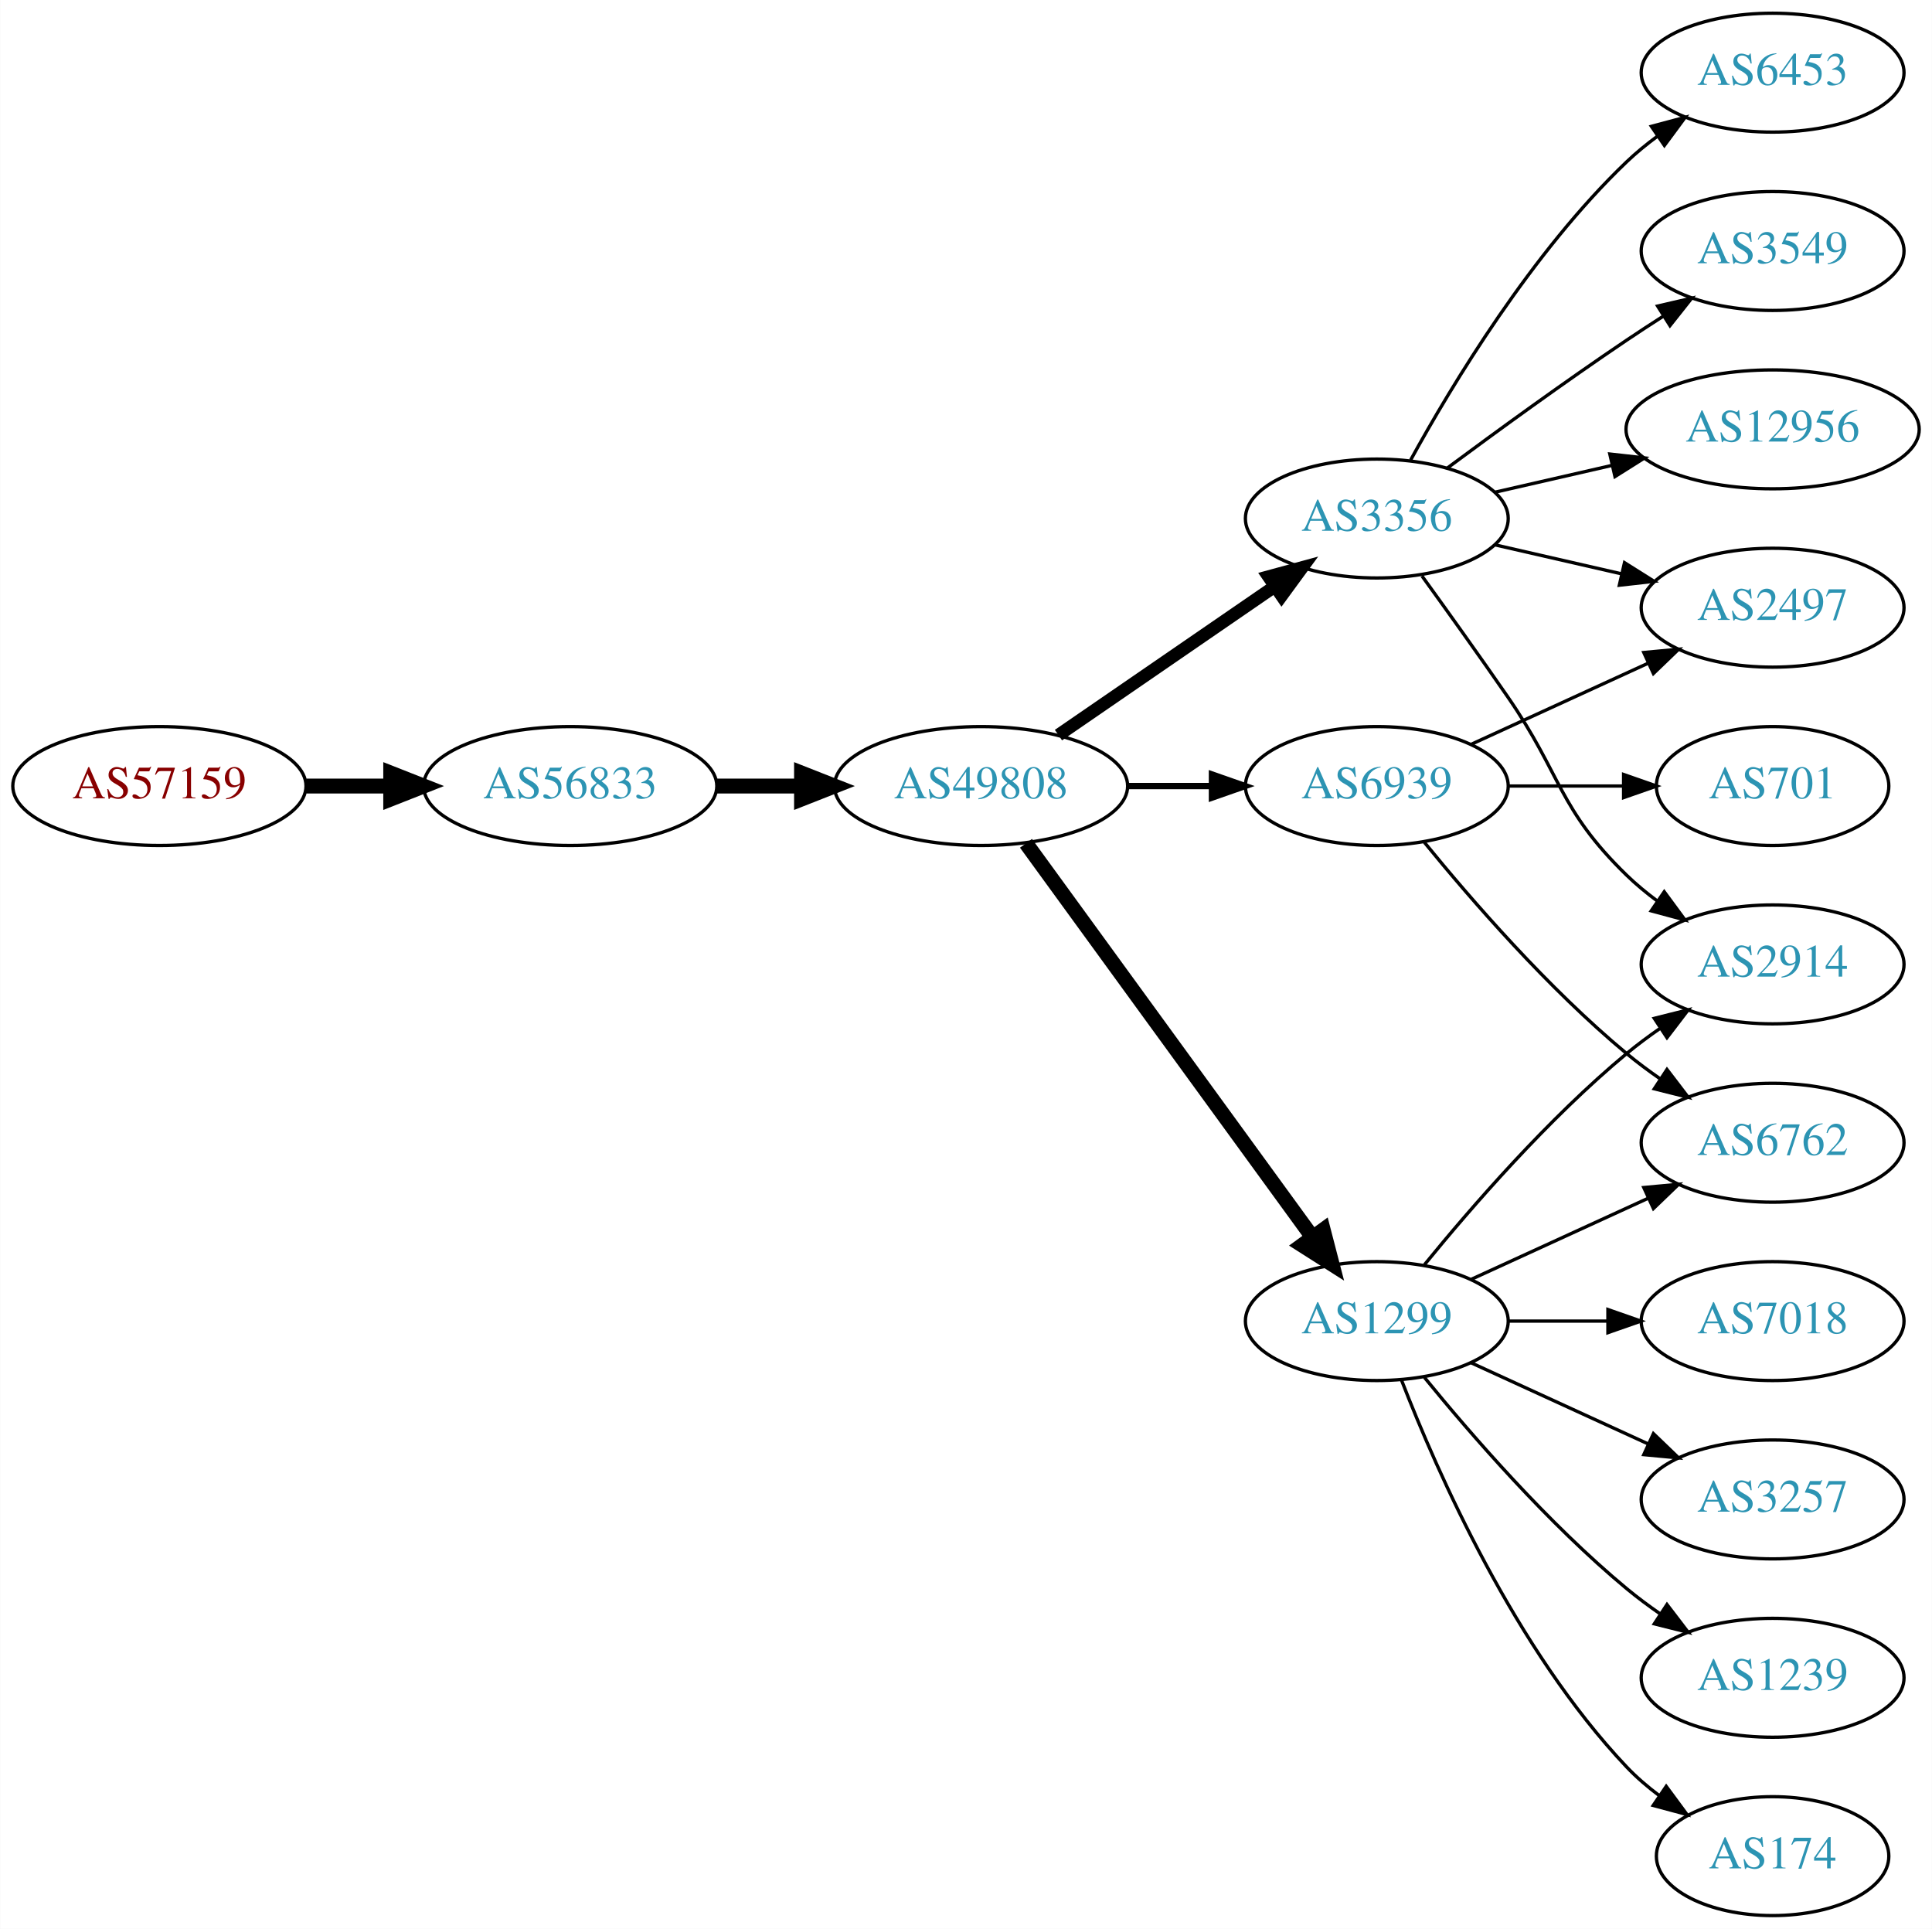
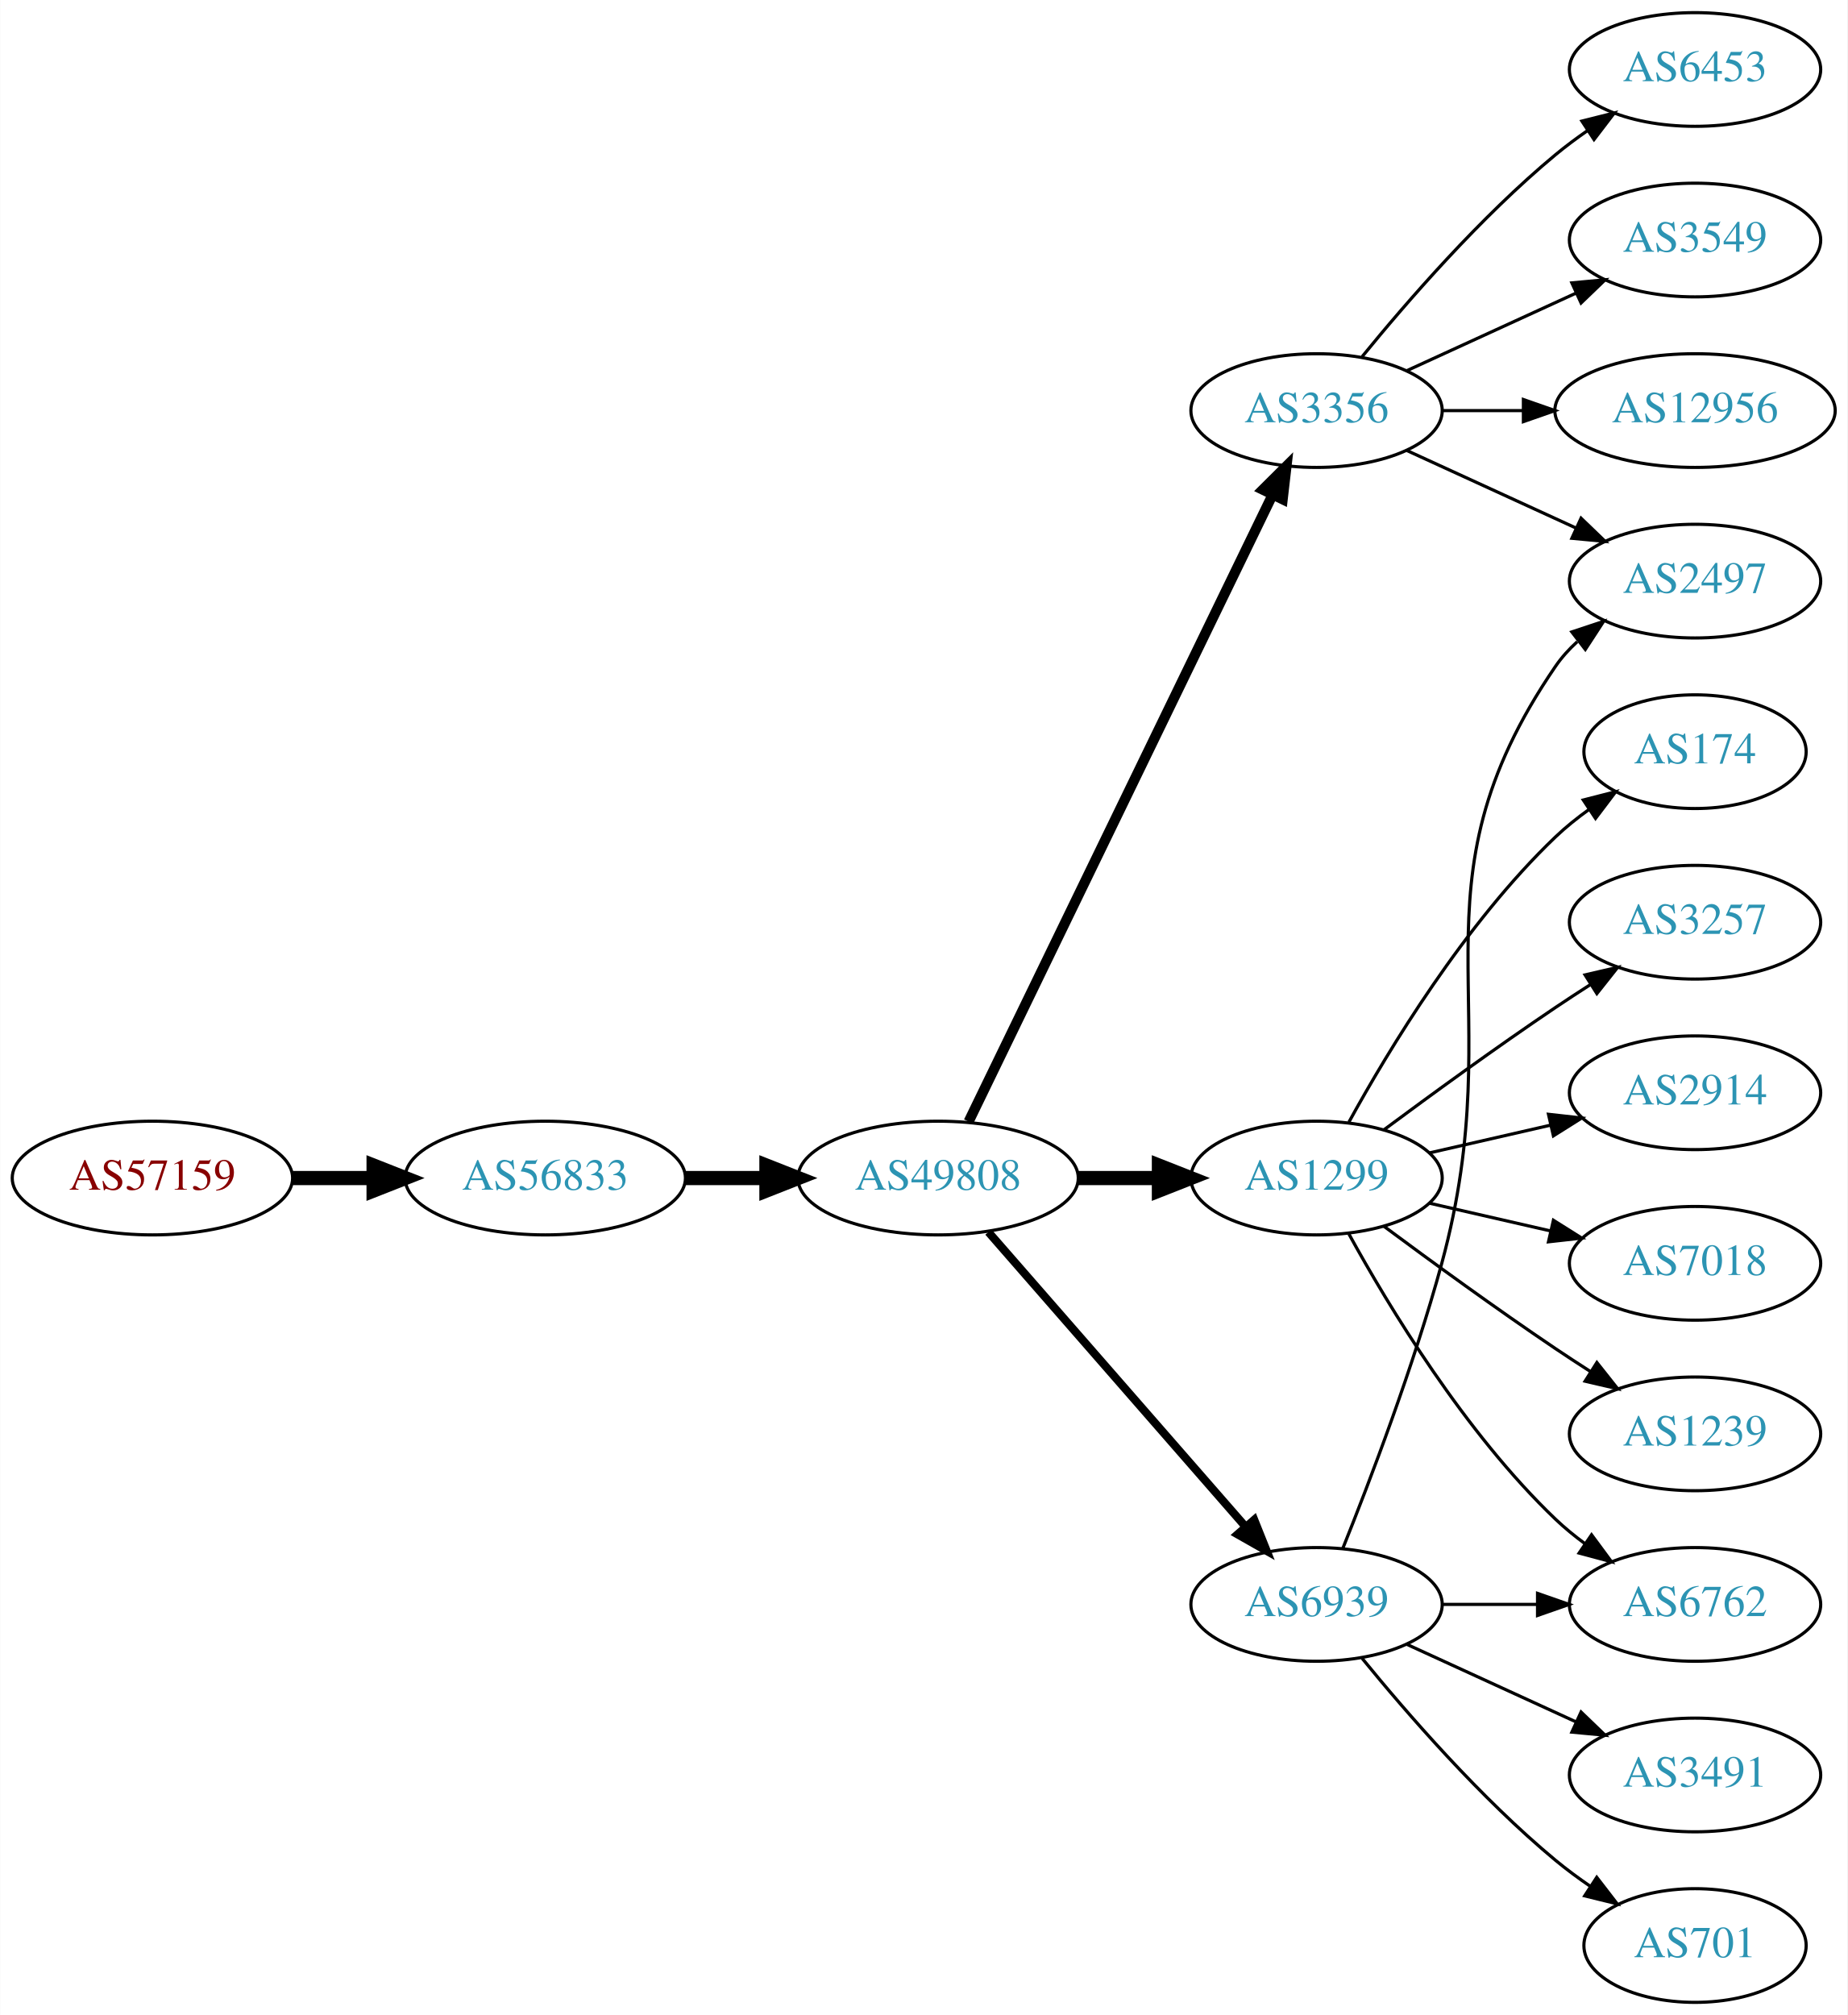
- <svg xmlns="http://www.w3.org/2000/svg" xmlns:xlink="http://www.w3.org/1999/xlink" width="585pt" height="584pt" viewBox="0.00 0.00 584.86 584.00">
-   <g id="graph0" class="graph" transform="scale(1 1) rotate(0) translate(4 580)">
-     <polygon fill="white" stroke="none" points="-4,4 -4,-580 580.862,-580 580.862,4 -4,4" />
+ <svg xmlns="http://www.w3.org/2000/svg" xmlns:xlink="http://www.w3.org/1999/xlink" width="585pt" height="638pt" viewBox="0.00 0.00 584.86 638.00">
+   <g id="graph0" class="graph" transform="scale(1 1) rotate(0) translate(4 634)">
+     <polygon fill="white" stroke="none" points="-4,4 -4,-634 580.862,-634 580.862,4 -4,4" />
    <g id="node1" class="node">
      <g id="a_node1">
        <a xlink:href="/asn/57159" xlink:title="AS57159 ~ EVER Neuro Pharma GmbH [AT]">
-           <ellipse fill="#ffffff" stroke="black" cx="44.196" cy="-342" rx="44.393" ry="18" />
-           <text text-anchor="middle" x="44.196" y="-338.3" font-family="Times,serif" font-size="14.00" fill="#880000">AS57159</text>
+           <ellipse fill="#ffffff" stroke="black" cx="44.196" cy="-261" rx="44.393" ry="18" />
+           <text text-anchor="middle" x="44.196" y="-257.3" font-family="Times,serif" font-size="14.00" fill="#880000">AS57159</text>
        </a>
      </g>
    </g>
    <g id="node2" class="node">
      <g id="a_node2">
        <a xlink:href="/asn/56833" xlink:title="AS56833 ~ mieX.at [AT]">
-           <ellipse fill="#ffffff" stroke="black" cx="168.588" cy="-342" rx="44.393" ry="18" />
-           <text text-anchor="middle" x="168.588" y="-338.3" font-family="Times,serif" font-size="14.00" fill="#2c94b3">AS56833</text>
+           <ellipse fill="#ffffff" stroke="black" cx="168.588" cy="-261" rx="44.393" ry="18" />
+           <text text-anchor="middle" x="168.588" y="-257.3" font-family="Times,serif" font-size="14.00" fill="#2c94b3">AS56833</text>
        </a>
      </g>
    </g>
    <g id="edge1" class="edge">
-       <path fill="none" stroke="black" stroke-width="4.5" d="M88.692,-342C96.898,-342 105.569,-342 114.041,-342" />
-       <polygon fill="black" stroke="black" stroke-width="4.5" points="114.233,-345.938 124.233,-342 114.233,-338.063 114.233,-345.938" />
+       <path fill="none" stroke="black" stroke-width="4.5" d="M88.692,-261C96.898,-261 105.569,-261 114.041,-261" />
+       <polygon fill="black" stroke="black" stroke-width="4.5" points="114.233,-264.938 124.233,-261 114.233,-257.063 114.233,-264.938" />
    </g>
    <g id="node3" class="node">
      <g id="a_node3">
        <a xlink:href="/asn/49808" xlink:title="AS49808 ~ POWERSPEED-AS [AT]">
-           <ellipse fill="#ffffff" stroke="black" cx="292.98" cy="-342" rx="44.393" ry="18" />
-           <text text-anchor="middle" x="292.98" y="-338.3" font-family="Times,serif" font-size="14.00" fill="#2c94b3">AS49808</text>
+           <ellipse fill="#ffffff" stroke="black" cx="292.98" cy="-261" rx="44.393" ry="18" />
+           <text text-anchor="middle" x="292.98" y="-257.3" font-family="Times,serif" font-size="14.00" fill="#2c94b3">AS49808</text>
        </a>
      </g>
    </g>
    <g id="edge2" class="edge">
-       <path fill="none" stroke="black" stroke-width="4.5" d="M213.084,-342C221.29,-342 229.961,-342 238.434,-342" />
-       <polygon fill="black" stroke="black" stroke-width="4.5" points="238.625,-345.938 248.625,-342 238.625,-338.063 238.625,-345.938" />
+       <path fill="none" stroke="black" stroke-width="4.5" d="M213.084,-261C221.29,-261 229.961,-261 238.434,-261" />
+       <polygon fill="black" stroke="black" stroke-width="4.5" points="238.625,-264.938 248.625,-261 238.625,-257.063 238.625,-264.938" />
    </g>
    <g id="node4" class="node">
      <g id="a_node4">
-         <a xlink:href="/asn/6939" xlink:title="AS6939 ~ Hurricane Electric LLC [US]">
-           <ellipse fill="#ffffff" stroke="black" cx="412.823" cy="-342" rx="39.794" ry="18" />
-           <text text-anchor="middle" x="412.823" y="-338.3" font-family="Times,serif" font-size="14.00" fill="#2c94b3">AS6939</text>
+         <a xlink:href="/asn/3356" xlink:title="AS3356 ~ Level 3 Parent, LLC [US]">
+           <ellipse fill="#ffffff" stroke="black" cx="412.823" cy="-504" rx="39.794" ry="18" />
+           <text text-anchor="middle" x="412.823" y="-500.3" font-family="Times,serif" font-size="14.00" fill="#2c94b3">AS3356</text>
        </a>
      </g>
    </g>
    <g id="edge3" class="edge">
-       <path fill="none" stroke="black" stroke-width="1.929" d="M337.191,-342C345.504,-342 354.267,-342 362.749,-342" />
-       <polygon fill="black" stroke="black" stroke-width="1.929" points="362.908,-345.5 372.908,-342 362.908,-338.5 362.908,-345.5" />
+       <path fill="none" stroke="black" stroke-width="3.214" d="M302.646,-278.868C323.126,-321.101 374.614,-427.272 398.84,-477.227" />
+       <polygon fill="black" stroke="black" stroke-width="3.214" points="395.791,-478.963 403.304,-486.433 402.09,-475.908 395.791,-478.963" />
    </g>
    <g id="node5" class="node">
      <g id="a_node5">
        <a xlink:href="/asn/1299" xlink:title="AS1299 ~ Telia Carrier [EU]">
-           <ellipse fill="#ffffff" stroke="black" cx="412.823" cy="-180" rx="39.794" ry="18" />
-           <text text-anchor="middle" x="412.823" y="-176.3" font-family="Times,serif" font-size="14.00" fill="#2c94b3">AS1299</text>
+           <ellipse fill="#ffffff" stroke="black" cx="412.823" cy="-261" rx="39.794" ry="18" />
+           <text text-anchor="middle" x="412.823" y="-257.3" font-family="Times,serif" font-size="14.00" fill="#2c94b3">AS1299</text>
        </a>
      </g>
    </g>
    <g id="edge4" class="edge">
-       <path fill="none" stroke="black" stroke-width="4.5" d="M306.592,-324.663C327.412,-296.04 369.075,-238.767 393.264,-205.514" />
-       <polygon fill="black" stroke="black" stroke-width="4.5" points="396.604,-207.615 399.302,-197.212 390.236,-202.983 396.604,-207.615" />
+       <path fill="none" stroke="black" stroke-width="4.5" d="M337.191,-261C345.504,-261 354.267,-261 362.749,-261" />
+       <polygon fill="black" stroke="black" stroke-width="4.5" points="362.908,-264.938 372.908,-261 362.908,-257.063 362.908,-264.938" />
    </g>
    <g id="node6" class="node">
      <g id="a_node6">
-         <a xlink:href="/asn/3356" xlink:title="AS3356 ~ Level 3 Parent, LLC [US]">
-           <ellipse fill="#ffffff" stroke="black" cx="412.823" cy="-423" rx="39.794" ry="18" />
-           <text text-anchor="middle" x="412.823" y="-419.3" font-family="Times,serif" font-size="14.00" fill="#2c94b3">AS3356</text>
+         <a xlink:href="/asn/6939" xlink:title="AS6939 ~ Hurricane Electric LLC [US]">
+           <ellipse fill="#ffffff" stroke="black" cx="412.823" cy="-126" rx="39.794" ry="18" />
+           <text text-anchor="middle" x="412.823" y="-122.3" font-family="Times,serif" font-size="14.00" fill="#2c94b3">AS6939</text>
        </a>
      </g>
    </g>
    <g id="edge5" class="edge">
-       <path fill="none" stroke="black" stroke-width="3.857" d="M316.423,-357.426C335.004,-370.198 361.565,-388.455 381.945,-402.463" />
-       <polygon fill="black" stroke="black" stroke-width="3.857" points="380.036,-405.398 390.259,-408.178 384.001,-399.629 380.036,-405.398" />
+       <path fill="none" stroke="black" stroke-width="2.571" d="M308.905,-243.902C329.448,-220.369 366.567,-177.845 390.164,-150.813" />
+       <polygon fill="black" stroke="black" stroke-width="2.571" points="393.08,-152.794 397.019,-142.959 387.806,-148.191 393.08,-152.794" />
    </g>
    <g id="node7" class="node">
      <g id="a_node7">
-         <a xlink:href="/asn/2497" xlink:title="AS2497 ~ Internet Initiative Japan Inc. [JP]">
-           <ellipse fill="#ffffff" stroke="black" cx="532.666" cy="-396" rx="39.794" ry="18" />
-           <text text-anchor="middle" x="532.666" y="-392.3" font-family="Times,serif" font-size="14.00" fill="#2c94b3">AS2497</text>
+         <a xlink:href="/asn/6453" xlink:title="AS6453 ~ TATA COMMUNICATIONS (AMERICA) INC [US]">
+           <ellipse fill="#ffffff" stroke="black" cx="532.666" cy="-612" rx="39.794" ry="18" />
+           <text text-anchor="middle" x="532.666" y="-608.3" font-family="Times,serif" font-size="14.00" fill="#2c94b3">AS6453</text>
        </a>
      </g>
    </g>
    <g id="edge6" class="edge">
-       <path fill="none" stroke="black" d="M441.452,-354.661C457.409,-361.973 477.679,-371.261 494.962,-379.181" />
-       <polygon fill="black" stroke="black" points="493.661,-382.435 504.21,-383.419 496.577,-376.071 493.661,-382.435" />
+       <path fill="none" stroke="black" d="M427.242,-521.065C441.357,-538.375 464.771,-565.345 488.469,-585 491.686,-587.668 495.186,-590.27 498.757,-592.741" />
+       <polygon fill="black" stroke="black" points="496.835,-595.666 507.113,-598.236 500.68,-589.817 496.835,-595.666" />
    </g>
    <g id="node8" class="node">
      <g id="a_node8">
-         <a xlink:href="/asn/6762" xlink:title="AS6762 ~ TELECOM ITALIA SPARKLE S.p.A. [IT]">
-           <ellipse fill="#ffffff" stroke="black" cx="532.666" cy="-234" rx="39.794" ry="18" />
-           <text text-anchor="middle" x="532.666" y="-230.3" font-family="Times,serif" font-size="14.00" fill="#2c94b3">AS6762</text>
+         <a xlink:href="/asn/2497" xlink:title="AS2497 ~ Internet Initiative Japan Inc. [JP]">
+           <ellipse fill="#ffffff" stroke="black" cx="532.666" cy="-450" rx="39.794" ry="18" />
+           <text text-anchor="middle" x="532.666" y="-446.3" font-family="Times,serif" font-size="14.00" fill="#2c94b3">AS2497</text>
        </a>
      </g>
    </g>
    <g id="edge7" class="edge">
-       <path fill="none" stroke="black" d="M427.242,-324.935C441.357,-307.625 464.771,-280.655 488.469,-261 491.686,-258.332 495.186,-255.73 498.757,-253.259" />
-       <polygon fill="black" stroke="black" points="500.68,-256.183 507.113,-247.764 496.835,-250.334 500.68,-256.183" />
+       <path fill="none" stroke="black" d="M441.452,-491.339C457.409,-484.027 477.679,-474.739 494.962,-466.819" />
+       <polygon fill="black" stroke="black" points="496.577,-469.929 504.21,-462.581 493.661,-463.565 496.577,-469.929" />
    </g>
    <g id="node9" class="node">
      <g id="a_node9">
-         <a xlink:href="/asn/701" xlink:title="AS701 ~ UUNET [US]">
-           <ellipse fill="#ffffff" stroke="black" cx="532.666" cy="-342" rx="35.194" ry="18" />
-           <text text-anchor="middle" x="532.666" y="-338.3" font-family="Times,serif" font-size="14.00" fill="#2c94b3">AS701</text>
+         <a xlink:href="/asn/3549" xlink:title="AS3549 ~ Level 3 Parent, LLC [US]">
+           <ellipse fill="#ffffff" stroke="black" cx="532.666" cy="-558" rx="39.794" ry="18" />
+           <text text-anchor="middle" x="532.666" y="-554.3" font-family="Times,serif" font-size="14.00" fill="#2c94b3">AS3549</text>
        </a>
      </g>
    </g>
    <g id="edge8" class="edge">
-       <path fill="none" stroke="black" d="M452.736,-342C463.822,-342 475.982,-342 487.364,-342" />
-       <polygon fill="black" stroke="black" points="487.546,-345.5 497.546,-342 487.546,-338.5 487.546,-345.5" />
-     </g>
-     <g id="edge19" class="edge">
-       <path fill="none" stroke="black" d="M441.452,-192.661C457.409,-199.973 477.679,-209.261 494.962,-217.181" />
-       <polygon fill="black" stroke="black" points="493.661,-220.435 504.21,-221.419 496.577,-214.071 493.661,-220.435" />
+       <path fill="none" stroke="black" d="M441.452,-516.661C457.409,-523.973 477.679,-533.261 494.962,-541.181" />
+       <polygon fill="black" stroke="black" points="493.661,-544.435 504.21,-545.419 496.577,-538.071 493.661,-544.435" />
+     </g>
+     <g id="node10" class="node">
+       <g id="a_node10">
+         <a xlink:href="/asn/12956" xlink:title="AS12956 ~ TELXIUS [ES]">
+           <ellipse fill="#ffffff" stroke="black" cx="532.666" cy="-504" rx="44.393" ry="18" />
+           <text text-anchor="middle" x="532.666" y="-500.3" font-family="Times,serif" font-size="14.00" fill="#2c94b3">AS12956</text>
+         </a>
+       </g>
+     </g>
+     <g id="edge9" class="edge">
+       <path fill="none" stroke="black" d="M452.736,-504C460.838,-504 469.513,-504 478.04,-504" />
+       <polygon fill="black" stroke="black" points="478.317,-507.5 488.317,-504 478.317,-500.5 478.317,-507.5" />
+     </g>
+     <g id="node11" class="node">
+       <g id="a_node11">
+         <a xlink:href="/asn/174" xlink:title="AS174 ~ Cogent Communications [US]">
+           <ellipse fill="#ffffff" stroke="black" cx="532.666" cy="-396" rx="35.194" ry="18" />
+           <text text-anchor="middle" x="532.666" y="-392.3" font-family="Times,serif" font-size="14.00" fill="#2c94b3">AS174</text>
+         </a>
+       </g>
+     </g>
+     <g id="edge10" class="edge">
+       <path fill="none" stroke="black" d="M423.064,-278.713C435.61,-301.561 459.787,-341.611 488.469,-369 491.723,-372.107 495.39,-375.046 499.177,-377.76" />
+       <polygon fill="black" stroke="black" points="497.279,-380.701 507.545,-383.322 501.154,-374.872 497.279,-380.701" />
    </g>
    <g id="node12" class="node">
      <g id="a_node12">
+         <a xlink:href="/asn/6762" xlink:title="AS6762 ~ TELECOM ITALIA SPARKLE S.p.A. [IT]">
+           <ellipse fill="#ffffff" stroke="black" cx="532.666" cy="-126" rx="39.794" ry="18" />
+           <text text-anchor="middle" x="532.666" y="-122.3" font-family="Times,serif" font-size="14.00" fill="#2c94b3">AS6762</text>
+         </a>
+       </g>
+     </g>
+     <g id="edge11" class="edge">
+       <path fill="none" stroke="black" d="M423.064,-243.287C435.61,-220.439 459.787,-180.389 488.469,-153 491.338,-150.261 494.527,-147.653 497.836,-145.215" />
+       <polygon fill="black" stroke="black" points="499.899,-148.044 506.195,-139.523 495.959,-142.258 499.899,-148.044" />
+     </g>
+     <g id="node13" class="node">
+       <g id="a_node13">
+         <a xlink:href="/asn/3257" xlink:title="AS3257 ~ GTT [DE]">
+           <ellipse fill="#ffffff" stroke="black" cx="532.666" cy="-342" rx="39.794" ry="18" />
+           <text text-anchor="middle" x="532.666" y="-338.3" font-family="Times,serif" font-size="14.00" fill="#2c94b3">AS3257</text>
+         </a>
+       </g>
+     </g>
+     <g id="edge12" class="edge">
+       <path fill="none" stroke="black" d="M434.153,-276.277C449.016,-287.304 469.76,-302.407 488.469,-315 492.018,-317.389 495.769,-319.839 499.517,-322.242" />
+       <polygon fill="black" stroke="black" points="497.843,-325.325 508.166,-327.712 501.585,-319.409 497.843,-325.325" />
+     </g>
+     <g id="node14" class="node">
+       <g id="a_node14">
        <a xlink:href="/asn/2914" xlink:title="AS2914 ~ NTT America, Inc. [US]">
          <ellipse fill="#ffffff" stroke="black" cx="532.666" cy="-288" rx="39.794" ry="18" />
          <text text-anchor="middle" x="532.666" y="-284.3" font-family="Times,serif" font-size="14.00" fill="#2c94b3">AS2914</text>
        </a>
      </g>
    </g>
-     <g id="edge18" class="edge">
-       <path fill="none" stroke="black" d="M427.242,-197.065C441.357,-214.375 464.771,-241.345 488.469,-261 491.686,-263.668 495.186,-266.27 498.757,-268.741" />
-       <polygon fill="black" stroke="black" points="496.835,-271.666 507.113,-274.236 500.68,-265.817 496.835,-271.666" />
-     </g>
-     <g id="node14" class="node">
-       <g id="a_node14">
-         <a xlink:href="/asn/3257" xlink:title="AS3257 ~ GTT [DE]">
-           <ellipse fill="#ffffff" stroke="black" cx="532.666" cy="-126" rx="39.794" ry="18" />
-           <text text-anchor="middle" x="532.666" y="-122.3" font-family="Times,serif" font-size="14.00" fill="#2c94b3">AS3257</text>
-         </a>
-       </g>
-     </g>
-     <g id="edge14" class="edge">
-       <path fill="none" stroke="black" d="M441.452,-167.339C457.409,-160.027 477.679,-150.739 494.962,-142.819" />
-       <polygon fill="black" stroke="black" points="496.577,-145.929 504.21,-138.581 493.661,-139.565 496.577,-145.929" />
+     <g id="edge13" class="edge">
+       <path fill="none" stroke="black" d="M448.542,-268.955C460.542,-271.704 474.163,-274.825 486.856,-277.733" />
+       <polygon fill="black" stroke="black" points="486.258,-281.187 496.787,-280.009 487.821,-274.364 486.258,-281.187" />
    </g>
    <g id="node15" class="node">
      <g id="a_node15">
-         <a xlink:href="/asn/1239" xlink:title="AS1239 ~ Sprint [US]">
-           <ellipse fill="#ffffff" stroke="black" cx="532.666" cy="-72" rx="39.794" ry="18" />
-           <text text-anchor="middle" x="532.666" y="-68.3" font-family="Times,serif" font-size="14.00" fill="#2c94b3">AS1239</text>
-         </a>
-       </g>
-     </g>
-     <g id="edge15" class="edge">
-       <path fill="none" stroke="black" d="M427.242,-162.935C441.357,-145.625 464.771,-118.655 488.469,-99 491.686,-96.332 495.186,-93.73 498.757,-91.259" />
-       <polygon fill="black" stroke="black" points="500.68,-94.183 507.113,-85.764 496.835,-88.334 500.68,-94.183" />
+         <a xlink:href="/asn/7018" xlink:title="AS7018 ~ AT&amp;T Services, Inc. [US]">
+           <ellipse fill="#ffffff" stroke="black" cx="532.666" cy="-234" rx="39.794" ry="18" />
+           <text text-anchor="middle" x="532.666" y="-230.3" font-family="Times,serif" font-size="14.00" fill="#2c94b3">AS7018</text>
+         </a>
+       </g>
+     </g>
+     <g id="edge14" class="edge">
+       <path fill="none" stroke="black" d="M448.542,-253.045C460.542,-250.296 474.163,-247.175 486.856,-244.267" />
+       <polygon fill="black" stroke="black" points="487.821,-247.636 496.787,-241.991 486.258,-240.813 487.821,-247.636" />
    </g>
    <g id="node16" class="node">
      <g id="a_node16">
-         <a xlink:href="/asn/174" xlink:title="AS174 ~ Cogent Communications [US]">
-           <ellipse fill="#ffffff" stroke="black" cx="532.666" cy="-18" rx="35.194" ry="18" />
-           <text text-anchor="middle" x="532.666" y="-14.3" font-family="Times,serif" font-size="14.00" fill="#2c94b3">AS174</text>
-         </a>
-       </g>
+         <a xlink:href="/asn/1239" xlink:title="AS1239 ~ Sprint [US]">
+           <ellipse fill="#ffffff" stroke="black" cx="532.666" cy="-180" rx="39.794" ry="18" />
+           <text text-anchor="middle" x="532.666" y="-176.3" font-family="Times,serif" font-size="14.00" fill="#2c94b3">AS1239</text>
+         </a>
+       </g>
+     </g>
+     <g id="edge15" class="edge">
+       <path fill="none" stroke="black" d="M434.153,-245.723C449.016,-234.696 469.76,-219.593 488.469,-207 492.018,-204.611 495.769,-202.161 499.517,-199.758" />
+       <polygon fill="black" stroke="black" points="501.585,-202.591 508.166,-194.288 497.843,-196.675 501.585,-202.591" />
+     </g>
+     <g id="edge19" class="edge">
+       <path fill="none" stroke="black" d="M421.115,-143.691C429.615,-164.862 443.625,-201.528 452.469,-234 474.942,-316.504 440.173,-352.434 488.469,-423 490.417,-425.846 492.774,-428.452 495.371,-430.824" />
+       <polygon fill="black" stroke="black" points="493.65,-433.917 503.707,-437.249 497.922,-428.372 493.65,-433.917" />
    </g>
    <g id="edge16" class="edge">
-       <path fill="none" stroke="black" d="M420.346,-162.006C431.097,-134.272 454.754,-80.571 488.469,-45 491.412,-41.895 494.786,-38.999 498.321,-36.345" />
-       <polygon fill="black" stroke="black" points="500.451,-39.129 506.74,-30.603 496.507,-33.346 500.451,-39.129" />
+       <path fill="none" stroke="black" d="M452.736,-126C462.289,-126 472.639,-126 482.601,-126" />
+       <polygon fill="black" stroke="black" points="482.794,-129.5 492.794,-126 482.794,-122.5 482.794,-129.5" />
    </g>
    <g id="node17" class="node">
      <g id="a_node17">
-         <a xlink:href="/asn/7018" xlink:title="AS7018 ~ AT&amp;T Services, Inc. [US]">
-           <ellipse fill="#ffffff" stroke="black" cx="532.666" cy="-180" rx="39.794" ry="18" />
-           <text text-anchor="middle" x="532.666" y="-176.3" font-family="Times,serif" font-size="14.00" fill="#2c94b3">AS7018</text>
+         <a xlink:href="/asn/3491" xlink:title="AS3491 ~ PCCW Global, Inc. [US]">
+           <ellipse fill="#ffffff" stroke="black" cx="532.666" cy="-72" rx="39.794" ry="18" />
+           <text text-anchor="middle" x="532.666" y="-68.3" font-family="Times,serif" font-size="14.00" fill="#2c94b3">AS3491</text>
        </a>
      </g>
    </g>
    <g id="edge17" class="edge">
-       <path fill="none" stroke="black" d="M452.736,-180C462.289,-180 472.639,-180 482.601,-180" />
-       <polygon fill="black" stroke="black" points="482.794,-183.5 492.794,-180 482.794,-176.5 482.794,-183.5" />
-     </g>
-     <g id="edge13" class="edge">
-       <path fill="none" stroke="black" d="M448.542,-415.045C460.542,-412.296 474.163,-409.175 486.856,-406.267" />
-       <polygon fill="black" stroke="black" points="487.821,-409.636 496.787,-403.991 486.258,-402.813 487.821,-409.636" />
-     </g>
-     <g id="node10" class="node">
-       <g id="a_node10">
-         <a xlink:href="/asn/6453" xlink:title="AS6453 ~ TATA COMMUNICATIONS (AMERICA) INC [US]">
-           <ellipse fill="#ffffff" stroke="black" cx="532.666" cy="-558" rx="39.794" ry="18" />
-           <text text-anchor="middle" x="532.666" y="-554.3" font-family="Times,serif" font-size="14.00" fill="#2c94b3">AS6453</text>
-         </a>
-       </g>
-     </g>
-     <g id="edge9" class="edge">
-       <path fill="none" stroke="black" d="M423.064,-440.713C435.61,-463.561 459.787,-503.611 488.469,-531 491.338,-533.739 494.527,-536.347 497.836,-538.785" />
-       <polygon fill="black" stroke="black" points="495.959,-541.742 506.195,-544.477 499.899,-535.956 495.959,-541.742" />
-     </g>
-     <g id="node11" class="node">
-       <g id="a_node11">
-         <a xlink:href="/asn/3549" xlink:title="AS3549 ~ Level 3 Parent, LLC [US]">
-           <ellipse fill="#ffffff" stroke="black" cx="532.666" cy="-504" rx="39.794" ry="18" />
-           <text text-anchor="middle" x="532.666" y="-500.3" font-family="Times,serif" font-size="14.00" fill="#2c94b3">AS3549</text>
-         </a>
-       </g>
-     </g>
-     <g id="edge10" class="edge">
-       <path fill="none" stroke="black" d="M434.153,-438.277C449.016,-449.304 469.76,-464.407 488.469,-477 492.018,-479.389 495.769,-481.839 499.517,-484.242" />
-       <polygon fill="black" stroke="black" points="497.843,-487.325 508.166,-489.712 501.585,-481.409 497.843,-487.325" />
-     </g>
-     <g id="edge11" class="edge">
-       <path fill="none" stroke="black" d="M426.502,-405.594C434.118,-395.063 443.95,-381.33 452.469,-369 468.865,-345.269 467.776,-335.094 488.469,-315 491.315,-312.237 494.488,-309.614 497.789,-307.166" />
-       <polygon fill="black" stroke="black" points="499.854,-309.994 506.136,-301.462 495.905,-304.214 499.854,-309.994" />
-     </g>
-     <g id="node13" class="node">
-       <g id="a_node13">
-         <a xlink:href="/asn/12956" xlink:title="AS12956 ~ TELXIUS [ES]">
-           <ellipse fill="#ffffff" stroke="black" cx="532.666" cy="-450" rx="44.393" ry="18" />
-           <text text-anchor="middle" x="532.666" y="-446.3" font-family="Times,serif" font-size="14.00" fill="#2c94b3">AS12956</text>
-         </a>
-       </g>
-     </g>
-     <g id="edge12" class="edge">
-       <path fill="none" stroke="black" d="M448.542,-430.955C459.681,-433.507 472.216,-436.379 484.109,-439.104" />
-       <polygon fill="black" stroke="black" points="483.374,-442.526 493.903,-441.348 484.938,-435.703 483.374,-442.526" />
+       <path fill="none" stroke="black" d="M441.452,-113.339C457.409,-106.027 477.679,-96.739 494.962,-88.819" />
+       <polygon fill="black" stroke="black" points="496.577,-91.929 504.21,-84.581 493.661,-85.565 496.577,-91.929" />
+     </g>
+     <g id="node18" class="node">
+       <g id="a_node18">
+         <a xlink:href="/asn/701" xlink:title="AS701 ~ UUNET [US]">
+           <ellipse fill="#ffffff" stroke="black" cx="532.666" cy="-18" rx="35.194" ry="18" />
+           <text text-anchor="middle" x="532.666" y="-14.3" font-family="Times,serif" font-size="14.00" fill="#2c94b3">AS701</text>
+         </a>
+       </g>
+     </g>
+     <g id="edge18" class="edge">
+       <path fill="none" stroke="black" d="M427.242,-108.935C441.357,-91.625 464.771,-64.655 488.469,-45 491.933,-42.128 495.725,-39.331 499.58,-36.692" />
+       <polygon fill="black" stroke="black" points="501.541,-39.592 508.012,-31.203 497.722,-33.725 501.541,-39.592" />
    </g>
  </g>
</svg>
